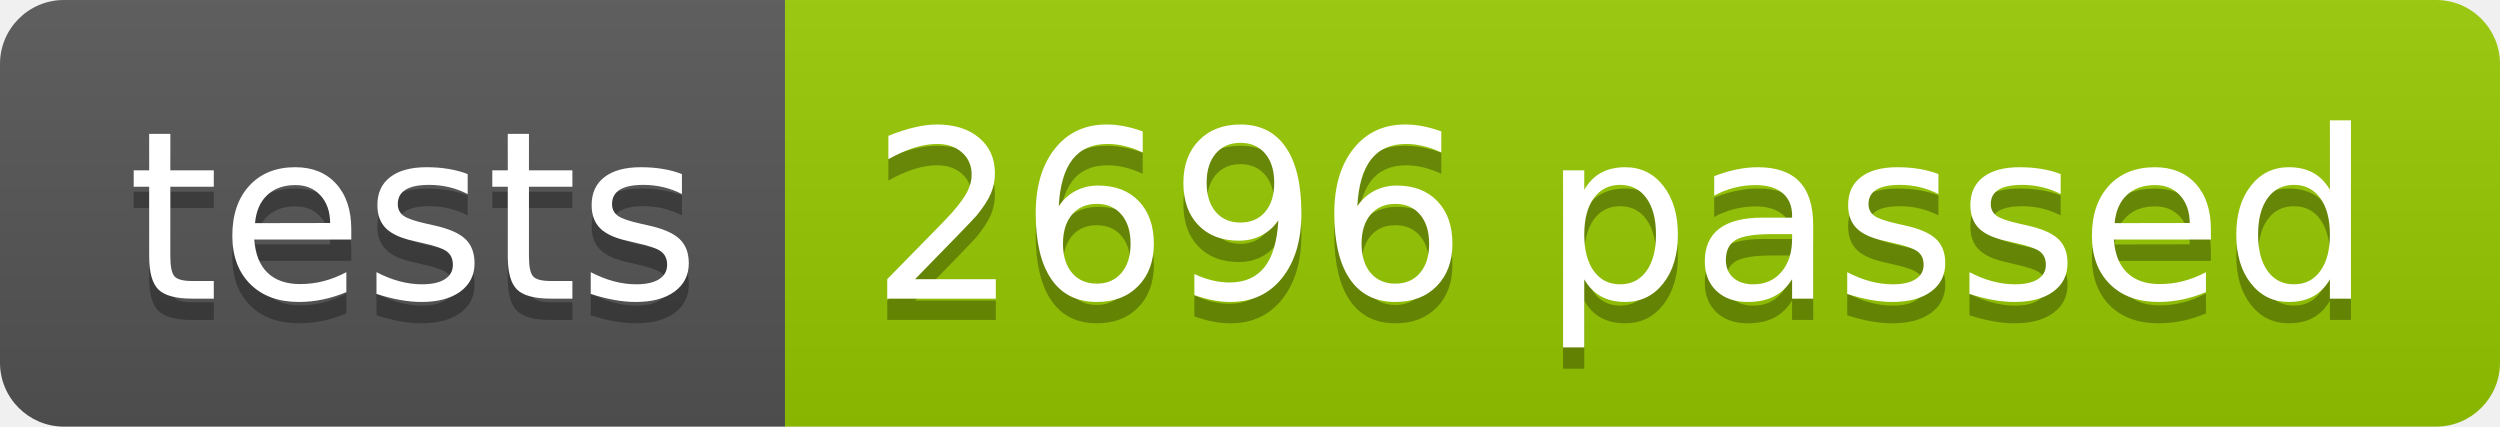
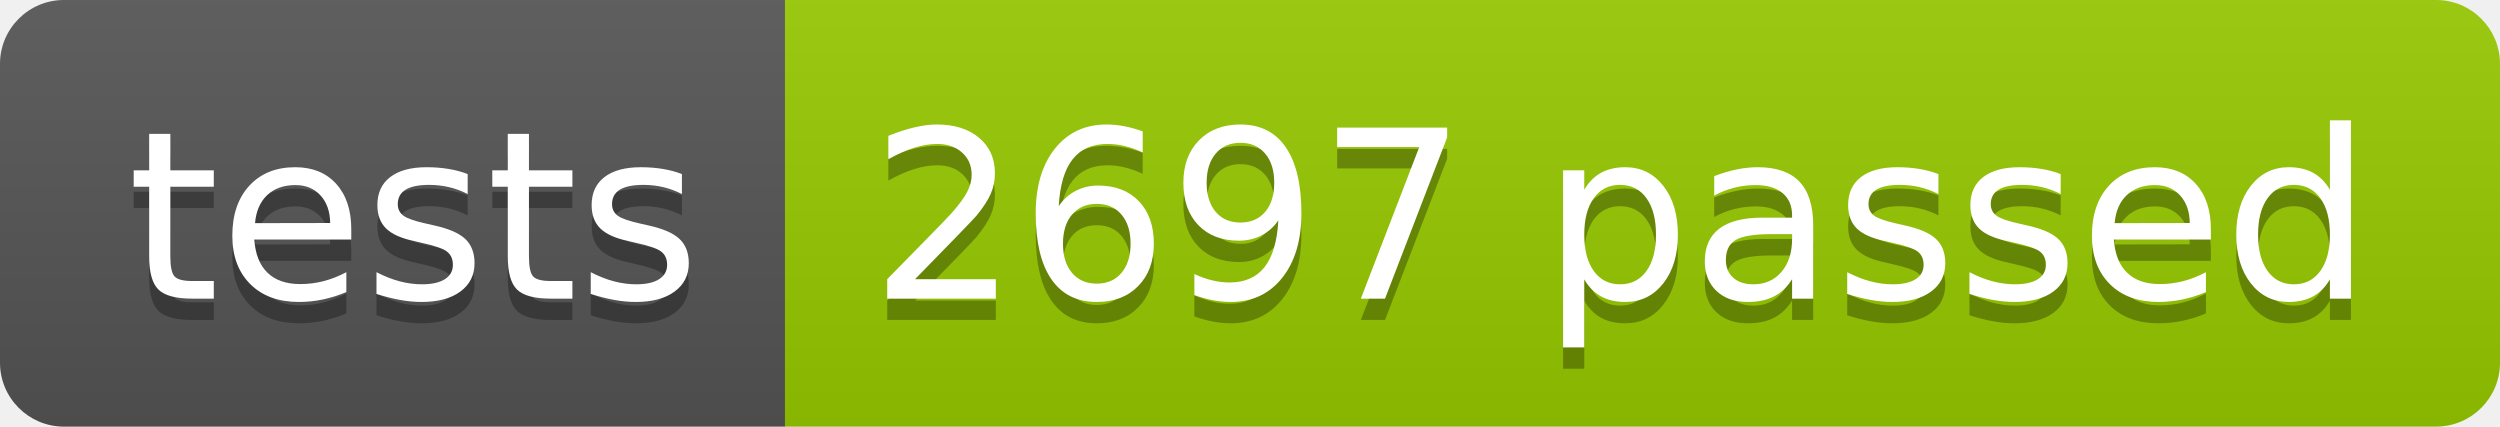
<svg xmlns="http://www.w3.org/2000/svg" width="117.2" height="20">
  <linearGradient id="smooth" x2="0" y2="100%">
    <stop offset="0" stop-color="#bbb" stop-opacity=".1" />
    <stop offset="1" stop-opacity=".1" />
  </linearGradient>
  <clipPath id="round">
    <rect width="117.2" height="20" rx="3" fill="#fff" />
  </clipPath>
  <g clip-path="url(#round)">
    <rect width="36.8" height="20" fill="#555" />
    <rect x="36.8" width="80.4" height="20" fill="#97CA00" />
    <rect width="117.2" height="20" fill="url(#smooth)" />
  </g>
  <g fill="#fff" text-anchor="middle" font-family="DejaVu Sans,Verdana,Geneva,sans-serif" font-size="110">
    <text x="194.0" y="150" fill="#010101" fill-opacity=".3" transform="scale(0.1)" textLength="268.0" lengthAdjust="spacing">tests</text>
    <text x="194.0" y="140" transform="scale(0.1)" textLength="268.0" lengthAdjust="spacing">tests</text>
-     <text x="760.0" y="150" fill="#010101" fill-opacity=".3" transform="scale(0.1)" textLength="704.0" lengthAdjust="spacing">2696 passed</text>
-     <text x="760.0" y="140" transform="scale(0.1)" textLength="704.0" lengthAdjust="spacing">2696 passed</text>
+     <text x="760.0" y="150" fill="#010101" fill-opacity=".3" transform="scale(0.1)" textLength="704.0" lengthAdjust="spacing">2697 passed</text>
+     <text x="760.0" y="140" transform="scale(0.1)" textLength="704.0" lengthAdjust="spacing">2697 passed</text>
  </g>
</svg>
